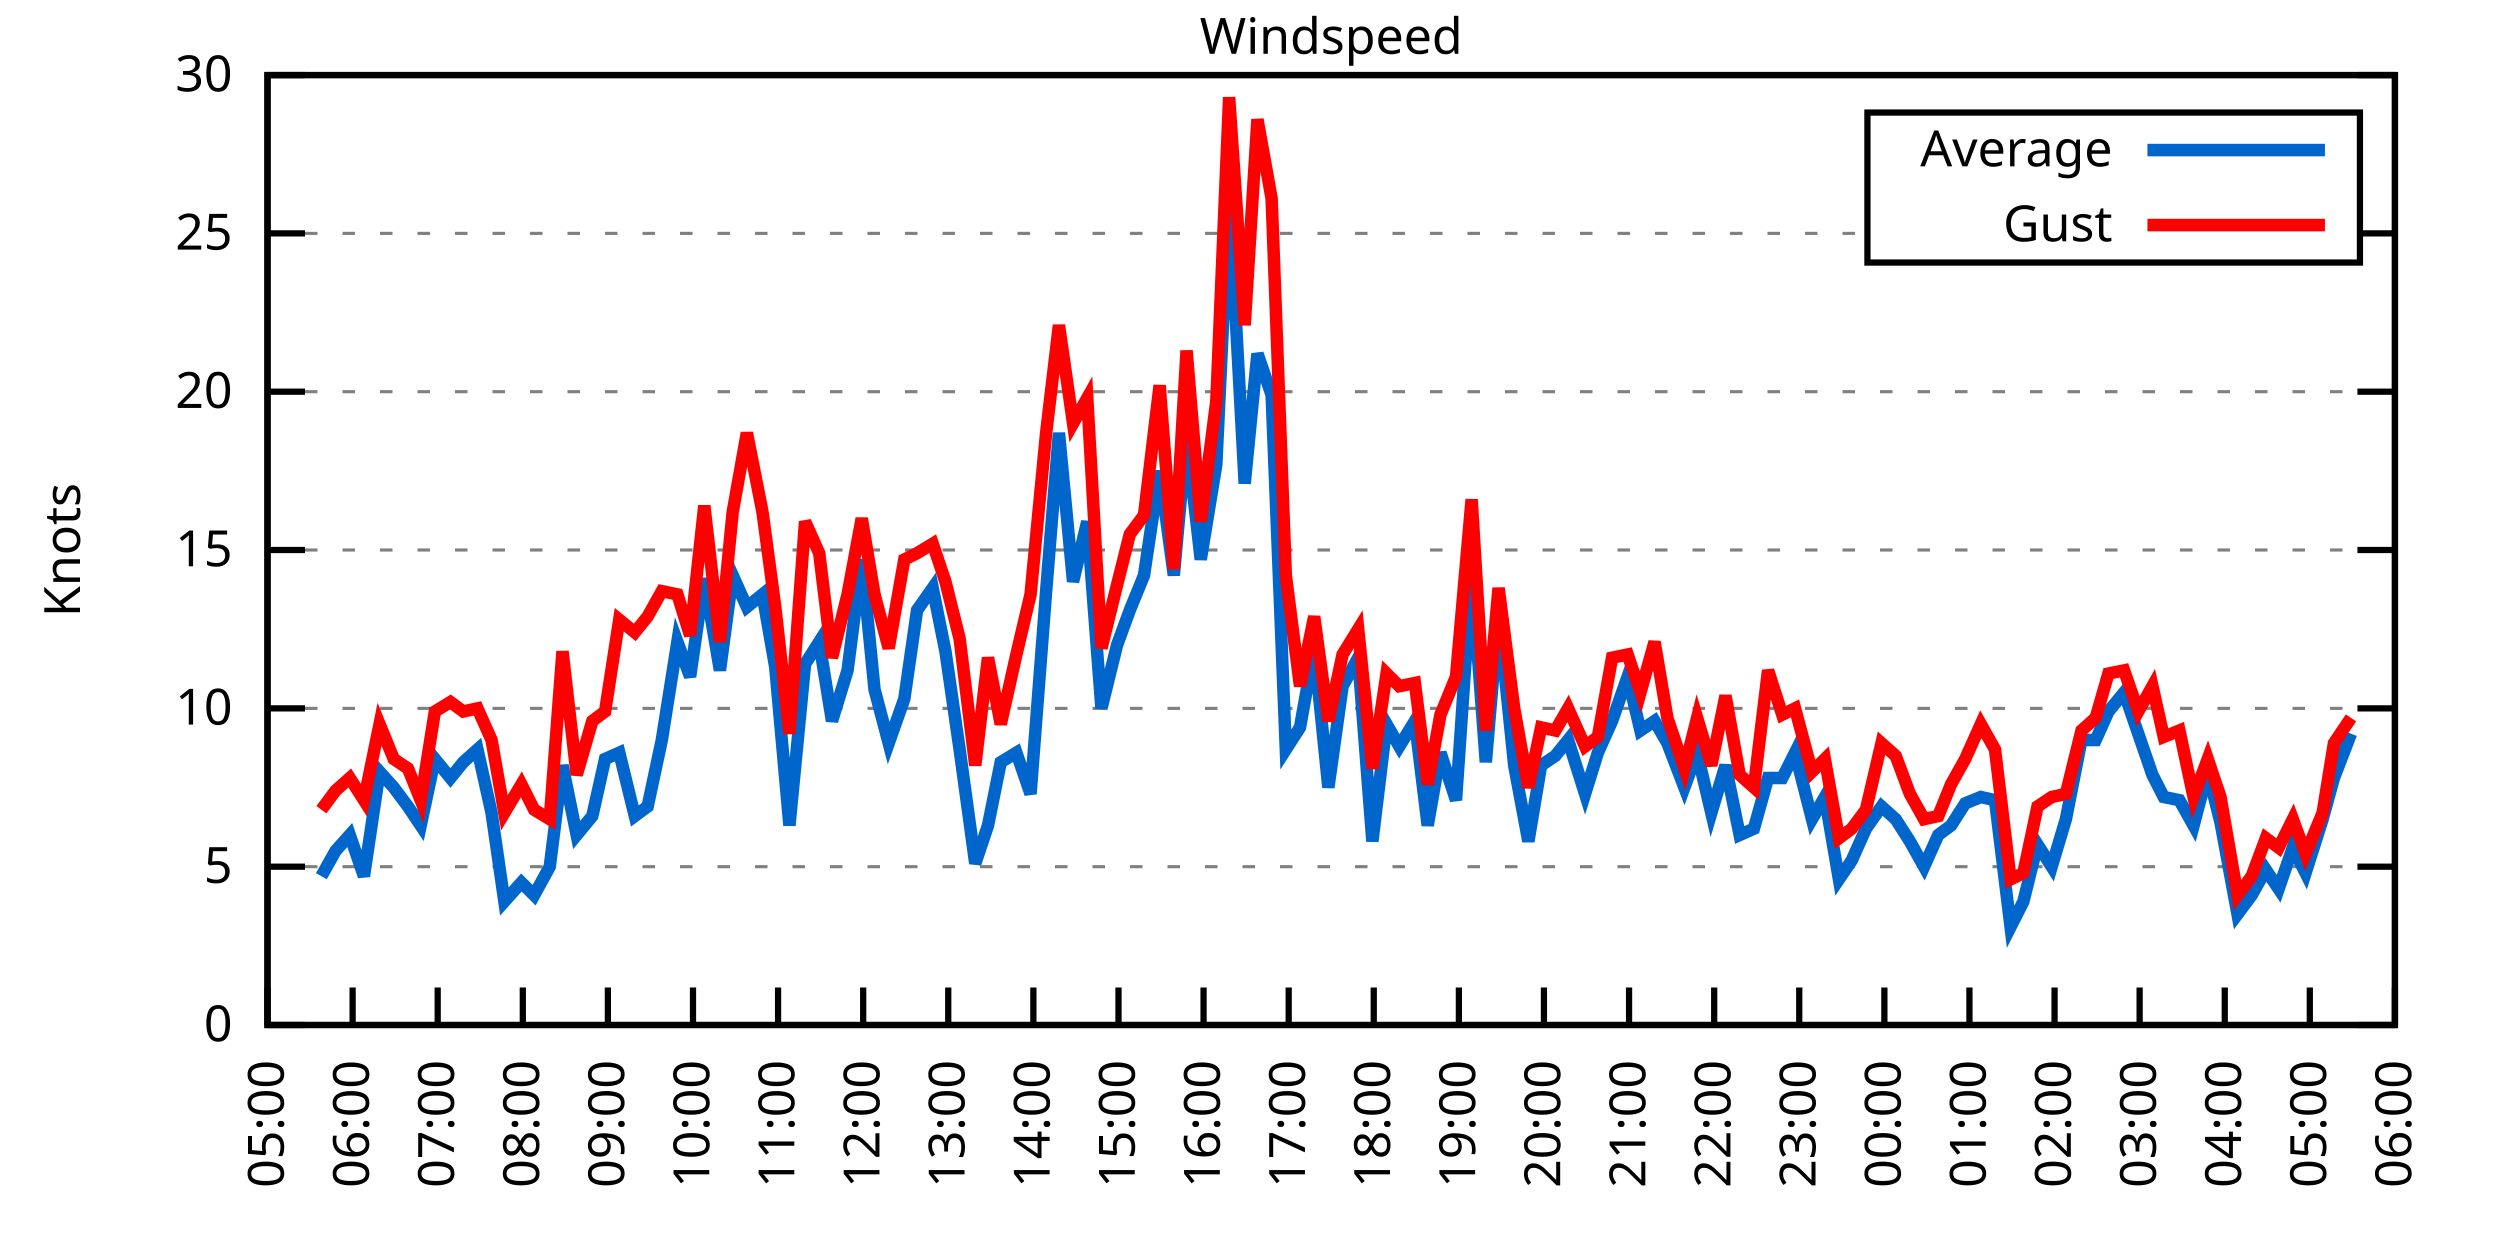
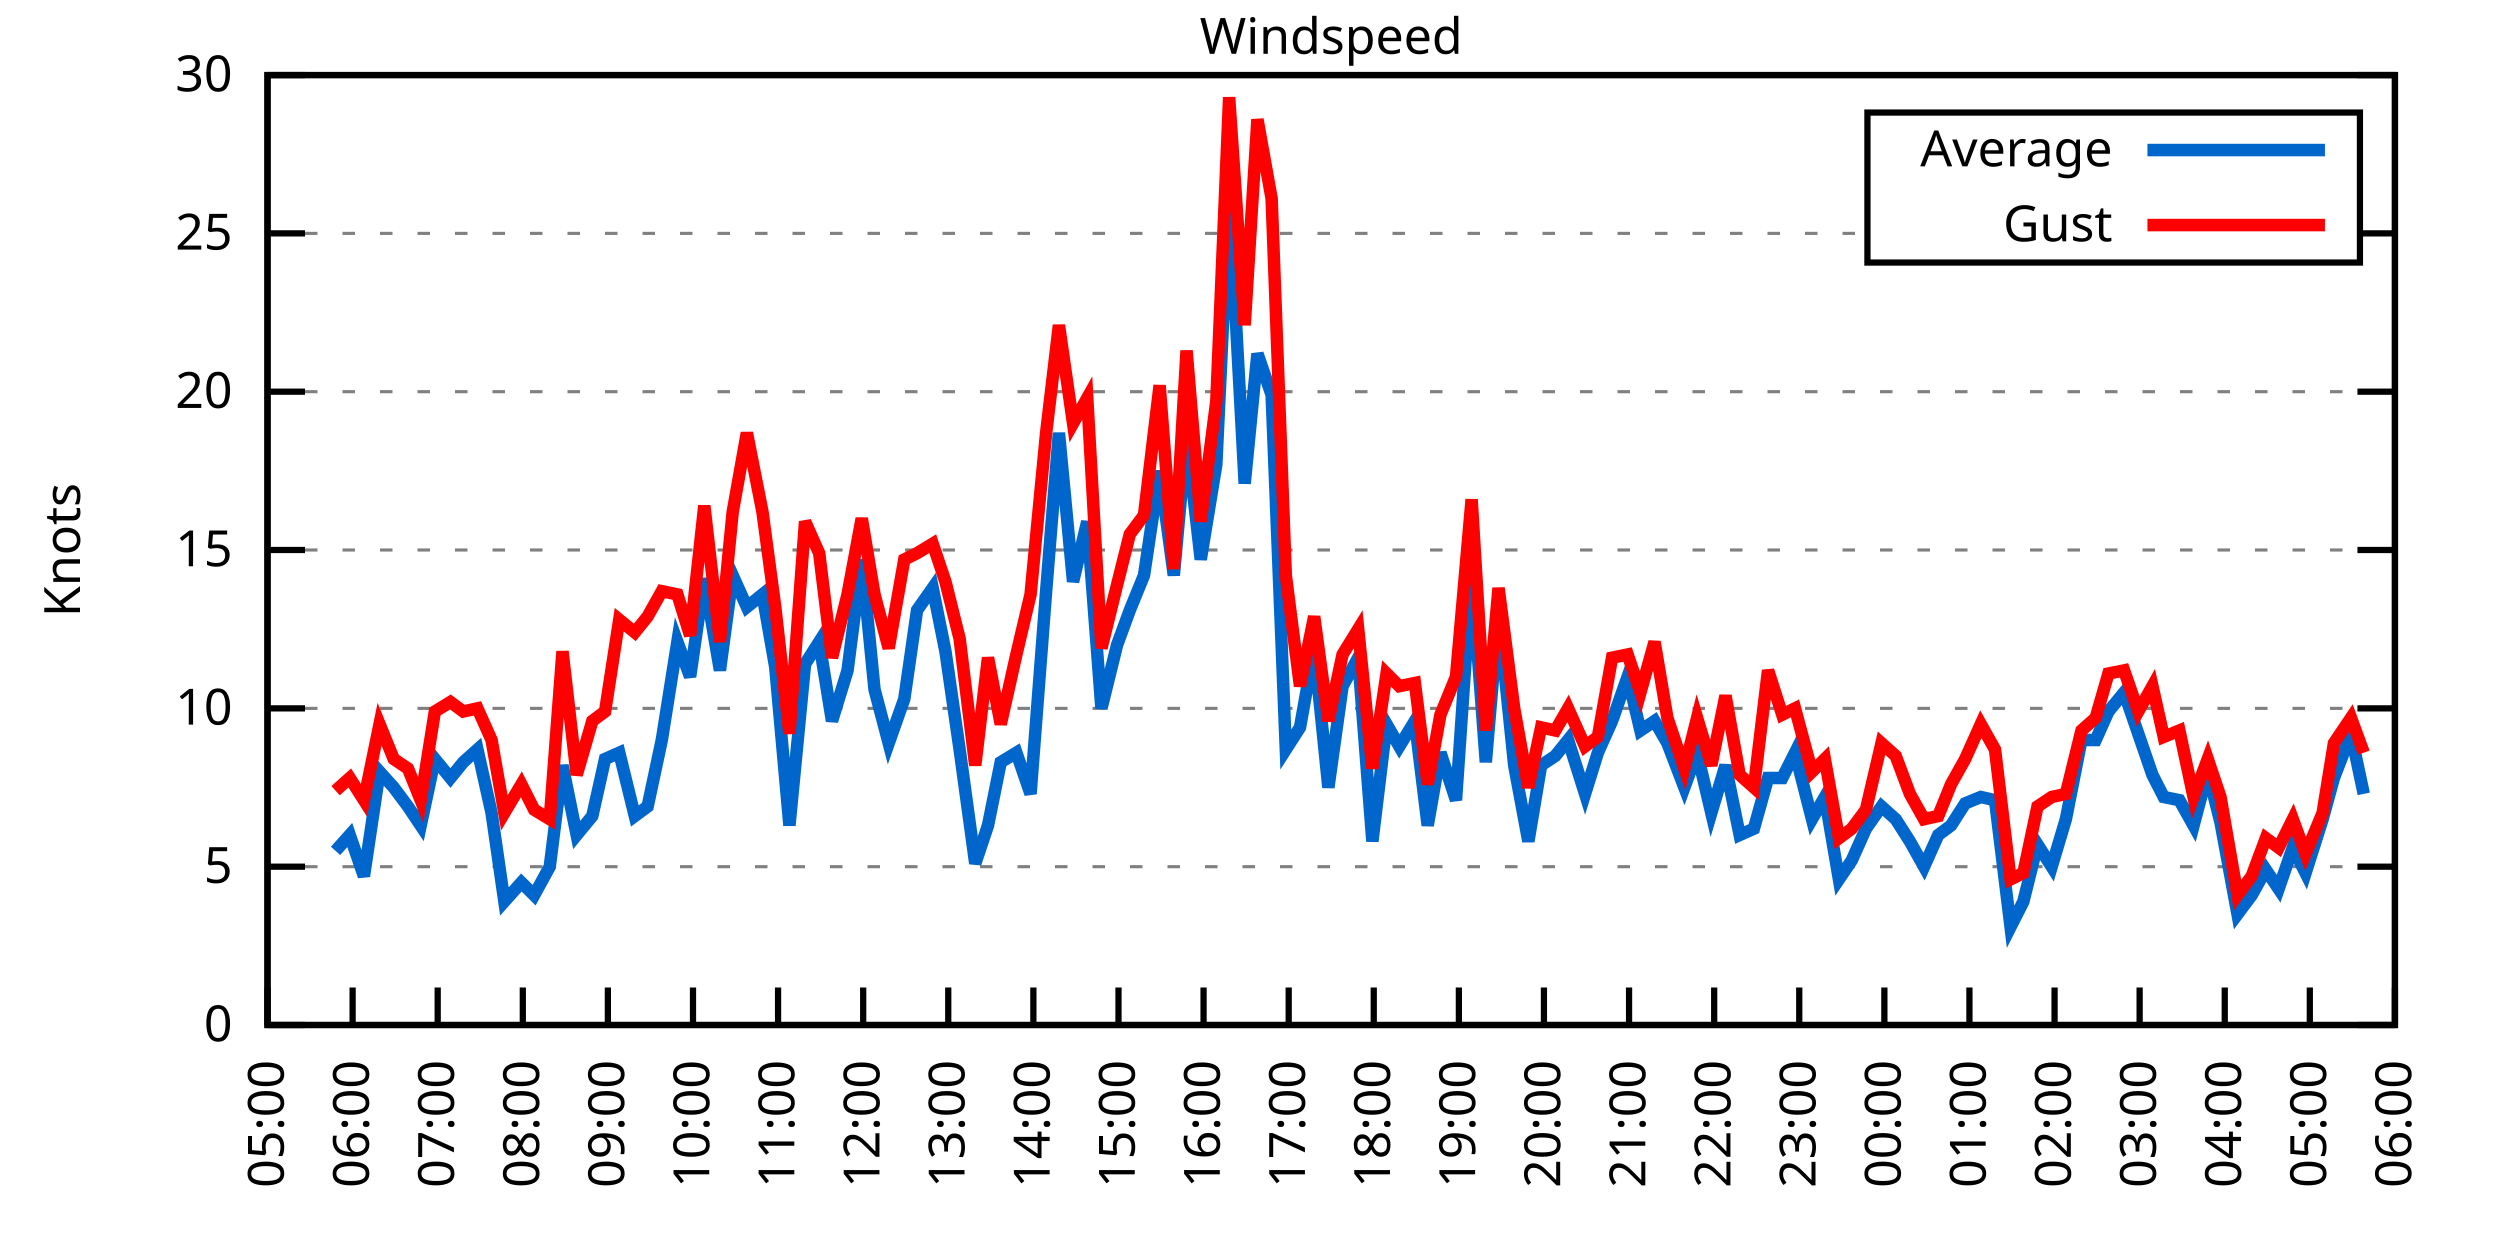
<svg xmlns="http://www.w3.org/2000/svg" xmlns:xlink="http://www.w3.org/1999/xlink" width="400" height="200" viewBox="0 0 400 200">
  <g id="gnuplot_canvas">
    <rect x="0" y="0" width="400" height="200" fill="none" />
    <defs>
      <circle id="gpDot" r="0.5" stroke-width="0.5" stroke="currentColor" />
      <path id="gpPt0" stroke-width="0.333" stroke="currentColor" d="M-1,0 h2 M0,-1 v2" />
      <path id="gpPt1" stroke-width="0.333" stroke="currentColor" d="M-1,-1 L1,1 M1,-1 L-1,1" />
      <path id="gpPt2" stroke-width="0.333" stroke="currentColor" d="M-1,0 L1,0 M0,-1 L0,1 M-1,-1 L1,1 M-1,1 L1,-1" />
      <rect id="gpPt3" stroke-width="0.333" stroke="currentColor" x="-1" y="-1" width="2" height="2" />
      <rect id="gpPt4" stroke-width="0.333" stroke="currentColor" fill="currentColor" x="-1" y="-1" width="2" height="2" />
      <circle id="gpPt5" stroke-width="0.333" stroke="currentColor" cx="0" cy="0" r="1" />
      <use xlink:href="#gpPt5" id="gpPt6" fill="currentColor" stroke="none" />
      <path id="gpPt7" stroke-width="0.333" stroke="currentColor" d="M0,-1.33 L-1.33,0.67 L1.33,0.67 z" />
      <use xlink:href="#gpPt7" id="gpPt8" fill="currentColor" stroke="none" />
      <use xlink:href="#gpPt7" id="gpPt9" stroke="currentColor" transform="rotate(180)" />
      <use xlink:href="#gpPt9" id="gpPt10" fill="currentColor" stroke="none" />
      <use xlink:href="#gpPt3" id="gpPt11" stroke="currentColor" transform="rotate(45)" />
      <use xlink:href="#gpPt11" id="gpPt12" fill="currentColor" stroke="none" />
      <path id="gpPt13" stroke-width="0.333" stroke="currentColor" d="M0,1.330 L1.265,0.411 L0.782,-1.067 L-0.782,-1.076 L-1.265,0.411 z" />
      <use xlink:href="#gpPt13" id="gpPt14" fill="currentColor" stroke="none" />
      <filter id="textbox" filterUnits="objectBoundingBox" x="0" y="0" height="1" width="1">
        <feFlood flood-color="white" flood-opacity="1" result="bgnd" />
        <feComposite in="SourceGraphic" in2="bgnd" operator="atop" />
      </filter>
      <filter id="greybox" filterUnits="objectBoundingBox" x="0" y="0" height="1" width="1">
        <feFlood flood-color="lightgrey" flood-opacity="1" result="grey" />
        <feComposite in="SourceGraphic" in2="grey" operator="atop" />
      </filter>
    </defs>
    <g fill="none" color="white" stroke="currentColor" stroke-width="1.00" stroke-linecap="butt" stroke-linejoin="miter">
</g>
    <g fill="none" color="black" stroke="currentColor" stroke-width="1.00" stroke-linecap="butt" stroke-linejoin="miter">
      <g stroke="none" shape-rendering="crispEdges">
        <polygon fill="rgb(255, 255, 255)" points="42.80,164.00 383.18,164.00 383.18,12.02 42.80,12.02 " />
      </g>
    </g>
    <g fill="none" color="black" stroke="currentColor" stroke-width="1.00" stroke-linecap="butt" stroke-linejoin="miter">
</g>
    <g fill="none" color="black" stroke="black" stroke-width="0.50" stroke-linecap="butt" stroke-linejoin="miter">
</g>
    <g fill="none" color="gray" stroke="currentColor" stroke-width="0.50" stroke-linecap="butt" stroke-linejoin="miter">
      <path stroke="gray" stroke-dasharray="2,4" class="gridline" d="M42.80,164.00 L383.19,164.00  " />
    </g>
    <g fill="none" color="gray" stroke="gray" stroke-width="1.00" stroke-linecap="butt" stroke-linejoin="miter">
</g>
    <g fill="none" color="black" stroke="currentColor" stroke-width="1.00" stroke-linecap="butt" stroke-linejoin="miter">
      <path stroke="black" d="M42.80,164.00 L48.80,164.00 M383.19,164.00 L377.19,164.00  " />
      <g transform="translate(37.20,166.60)" stroke="none" fill="black" font-family="Sans" font-size="8.00" text-anchor="end">
        <text>
          <tspan font-family="Sans"> 0</tspan>
        </text>
      </g>
    </g>
    <g fill="none" color="black" stroke="currentColor" stroke-width="1.00" stroke-linecap="butt" stroke-linejoin="miter">
</g>
    <g fill="none" color="black" stroke="black" stroke-width="0.50" stroke-linecap="butt" stroke-linejoin="miter">
</g>
    <g fill="none" color="gray" stroke="currentColor" stroke-width="0.50" stroke-linecap="butt" stroke-linejoin="miter">
      <path stroke="gray" stroke-dasharray="2,4" class="gridline" d="M42.80,138.67 L383.19,138.67  " />
    </g>
    <g fill="none" color="gray" stroke="gray" stroke-width="1.00" stroke-linecap="butt" stroke-linejoin="miter">
</g>
    <g fill="none" color="black" stroke="currentColor" stroke-width="1.00" stroke-linecap="butt" stroke-linejoin="miter">
      <path stroke="black" d="M42.80,138.67 L48.80,138.67 M383.19,138.67 L377.19,138.67  " />
      <g transform="translate(37.20,141.27)" stroke="none" fill="black" font-family="Sans" font-size="8.00" text-anchor="end">
        <text>
          <tspan font-family="Sans"> 5</tspan>
        </text>
      </g>
    </g>
    <g fill="none" color="black" stroke="currentColor" stroke-width="1.00" stroke-linecap="butt" stroke-linejoin="miter">
</g>
    <g fill="none" color="black" stroke="black" stroke-width="0.50" stroke-linecap="butt" stroke-linejoin="miter">
</g>
    <g fill="none" color="gray" stroke="currentColor" stroke-width="0.50" stroke-linecap="butt" stroke-linejoin="miter">
      <path stroke="gray" stroke-dasharray="2,4" class="gridline" d="M42.80,113.34 L383.19,113.34  " />
    </g>
    <g fill="none" color="gray" stroke="gray" stroke-width="1.00" stroke-linecap="butt" stroke-linejoin="miter">
</g>
    <g fill="none" color="black" stroke="currentColor" stroke-width="1.00" stroke-linecap="butt" stroke-linejoin="miter">
      <path stroke="black" d="M42.80,113.34 L48.80,113.34 M383.19,113.34 L377.19,113.34  " />
      <g transform="translate(37.20,115.94)" stroke="none" fill="black" font-family="Sans" font-size="8.00" text-anchor="end">
        <text>
          <tspan font-family="Sans"> 10</tspan>
        </text>
      </g>
    </g>
    <g fill="none" color="black" stroke="currentColor" stroke-width="1.00" stroke-linecap="butt" stroke-linejoin="miter">
</g>
    <g fill="none" color="black" stroke="black" stroke-width="0.50" stroke-linecap="butt" stroke-linejoin="miter">
</g>
    <g fill="none" color="gray" stroke="currentColor" stroke-width="0.50" stroke-linecap="butt" stroke-linejoin="miter">
      <path stroke="gray" stroke-dasharray="2,4" class="gridline" d="M42.80,88.00 L383.19,88.00  " />
    </g>
    <g fill="none" color="gray" stroke="gray" stroke-width="1.00" stroke-linecap="butt" stroke-linejoin="miter">
</g>
    <g fill="none" color="black" stroke="currentColor" stroke-width="1.00" stroke-linecap="butt" stroke-linejoin="miter">
      <path stroke="black" d="M42.80,88.00 L48.80,88.00 M383.19,88.00 L377.19,88.00  " />
      <g transform="translate(37.20,90.60)" stroke="none" fill="black" font-family="Sans" font-size="8.00" text-anchor="end">
        <text>
          <tspan font-family="Sans"> 15</tspan>
        </text>
      </g>
    </g>
    <g fill="none" color="black" stroke="currentColor" stroke-width="1.00" stroke-linecap="butt" stroke-linejoin="miter">
</g>
    <g fill="none" color="black" stroke="black" stroke-width="0.50" stroke-linecap="butt" stroke-linejoin="miter">
</g>
    <g fill="none" color="gray" stroke="currentColor" stroke-width="0.50" stroke-linecap="butt" stroke-linejoin="miter">
      <path stroke="gray" stroke-dasharray="2,4" class="gridline" d="M42.80,62.67 L383.19,62.67  " />
    </g>
    <g fill="none" color="gray" stroke="gray" stroke-width="1.00" stroke-linecap="butt" stroke-linejoin="miter">
</g>
    <g fill="none" color="black" stroke="currentColor" stroke-width="1.00" stroke-linecap="butt" stroke-linejoin="miter">
      <path stroke="black" d="M42.80,62.67 L48.80,62.67 M383.19,62.67 L377.19,62.67  " />
      <g transform="translate(37.20,65.27)" stroke="none" fill="black" font-family="Sans" font-size="8.00" text-anchor="end">
        <text>
          <tspan font-family="Sans"> 20</tspan>
        </text>
      </g>
    </g>
    <g fill="none" color="black" stroke="currentColor" stroke-width="1.00" stroke-linecap="butt" stroke-linejoin="miter">
</g>
    <g fill="none" color="black" stroke="black" stroke-width="0.50" stroke-linecap="butt" stroke-linejoin="miter">
</g>
    <g fill="none" color="gray" stroke="currentColor" stroke-width="0.50" stroke-linecap="butt" stroke-linejoin="miter">
      <path stroke="gray" stroke-dasharray="2,4" class="gridline" d="M42.80,37.34 L298.79,37.34 M377.59,37.34 L383.19,37.34  " />
    </g>
    <g fill="none" color="gray" stroke="gray" stroke-width="1.00" stroke-linecap="butt" stroke-linejoin="miter">
</g>
    <g fill="none" color="black" stroke="currentColor" stroke-width="1.00" stroke-linecap="butt" stroke-linejoin="miter">
      <path stroke="black" d="M42.80,37.34 L48.80,37.34 M383.19,37.34 L377.19,37.34  " />
      <g transform="translate(37.20,39.94)" stroke="none" fill="black" font-family="Sans" font-size="8.00" text-anchor="end">
        <text>
          <tspan font-family="Sans"> 25</tspan>
        </text>
      </g>
    </g>
    <g fill="none" color="black" stroke="currentColor" stroke-width="1.00" stroke-linecap="butt" stroke-linejoin="miter">
</g>
    <g fill="none" color="black" stroke="black" stroke-width="0.50" stroke-linecap="butt" stroke-linejoin="miter">
</g>
    <g fill="none" color="gray" stroke="currentColor" stroke-width="0.50" stroke-linecap="butt" stroke-linejoin="miter">
      <path stroke="gray" stroke-dasharray="2,4" class="gridline" d="M42.80,12.01 L383.19,12.01  " />
    </g>
    <g fill="none" color="gray" stroke="gray" stroke-width="1.00" stroke-linecap="butt" stroke-linejoin="miter">
</g>
    <g fill="none" color="black" stroke="currentColor" stroke-width="1.00" stroke-linecap="butt" stroke-linejoin="miter">
      <path stroke="black" d="M42.80,12.01 L48.80,12.01 M383.19,12.01 L377.19,12.01  " />
      <g transform="translate(37.20,14.61)" stroke="none" fill="black" font-family="Sans" font-size="8.00" text-anchor="end">
        <text>
          <tspan font-family="Sans"> 30</tspan>
        </text>
      </g>
    </g>
    <g fill="none" color="black" stroke="currentColor" stroke-width="1.00" stroke-linecap="butt" stroke-linejoin="miter">
      <path stroke="black" d="M42.80,164.00 L42.80,158.00  " />
      <g transform="translate(45.40,169.60) rotate(270.00)" stroke="none" fill="black" font-family="Sans" font-size="8.00" text-anchor="end">
        <text>
          <tspan font-family="Sans">05:00</tspan>
        </text>
      </g>
    </g>
    <g fill="none" color="black" stroke="currentColor" stroke-width="1.00" stroke-linecap="butt" stroke-linejoin="miter">
      <path stroke="black" d="M56.42,164.00 L56.42,158.00  " />
      <g transform="translate(59.02,169.60) rotate(270.00)" stroke="none" fill="black" font-family="Sans" font-size="8.00" text-anchor="end">
        <text>
          <tspan font-family="Sans">06:00</tspan>
        </text>
      </g>
    </g>
    <g fill="none" color="black" stroke="currentColor" stroke-width="1.00" stroke-linecap="butt" stroke-linejoin="miter">
      <path stroke="black" d="M70.03,164.00 L70.03,158.00  " />
      <g transform="translate(72.63,169.60) rotate(270.00)" stroke="none" fill="black" font-family="Sans" font-size="8.00" text-anchor="end">
        <text>
          <tspan font-family="Sans">07:00</tspan>
        </text>
      </g>
    </g>
    <g fill="none" color="black" stroke="currentColor" stroke-width="1.00" stroke-linecap="butt" stroke-linejoin="miter">
      <path stroke="black" d="M83.65,164.00 L83.65,158.00  " />
      <g transform="translate(86.25,169.60) rotate(270.00)" stroke="none" fill="black" font-family="Sans" font-size="8.00" text-anchor="end">
        <text>
          <tspan font-family="Sans">08:00</tspan>
        </text>
      </g>
    </g>
    <g fill="none" color="black" stroke="currentColor" stroke-width="1.00" stroke-linecap="butt" stroke-linejoin="miter">
      <path stroke="black" d="M97.26,164.00 L97.26,158.00  " />
      <g transform="translate(99.86,169.60) rotate(270.00)" stroke="none" fill="black" font-family="Sans" font-size="8.00" text-anchor="end">
        <text>
          <tspan font-family="Sans">09:00</tspan>
        </text>
      </g>
    </g>
    <g fill="none" color="black" stroke="currentColor" stroke-width="1.00" stroke-linecap="butt" stroke-linejoin="miter">
      <path stroke="black" d="M110.88,164.00 L110.88,158.00  " />
      <g transform="translate(113.48,169.60) rotate(270.00)" stroke="none" fill="black" font-family="Sans" font-size="8.00" text-anchor="end">
        <text>
          <tspan font-family="Sans">10:00</tspan>
        </text>
      </g>
    </g>
    <g fill="none" color="black" stroke="currentColor" stroke-width="1.00" stroke-linecap="butt" stroke-linejoin="miter">
      <path stroke="black" d="M124.49,164.00 L124.49,158.00  " />
      <g transform="translate(127.09,169.60) rotate(270.00)" stroke="none" fill="black" font-family="Sans" font-size="8.00" text-anchor="end">
        <text>
          <tspan font-family="Sans">11:00</tspan>
        </text>
      </g>
    </g>
    <g fill="none" color="black" stroke="currentColor" stroke-width="1.00" stroke-linecap="butt" stroke-linejoin="miter">
      <path stroke="black" d="M138.11,164.00 L138.11,158.00  " />
      <g transform="translate(140.71,169.60) rotate(270.00)" stroke="none" fill="black" font-family="Sans" font-size="8.00" text-anchor="end">
        <text>
          <tspan font-family="Sans">12:00</tspan>
        </text>
      </g>
    </g>
    <g fill="none" color="black" stroke="currentColor" stroke-width="1.00" stroke-linecap="butt" stroke-linejoin="miter">
      <path stroke="black" d="M151.72,164.00 L151.72,158.00  " />
      <g transform="translate(154.32,169.60) rotate(270.00)" stroke="none" fill="black" font-family="Sans" font-size="8.00" text-anchor="end">
        <text>
          <tspan font-family="Sans">13:00</tspan>
        </text>
      </g>
    </g>
    <g fill="none" color="black" stroke="currentColor" stroke-width="1.00" stroke-linecap="butt" stroke-linejoin="miter">
      <path stroke="black" d="M165.34,164.00 L165.34,158.00  " />
      <g transform="translate(167.94,169.60) rotate(270.00)" stroke="none" fill="black" font-family="Sans" font-size="8.00" text-anchor="end">
        <text>
          <tspan font-family="Sans">14:00</tspan>
        </text>
      </g>
    </g>
    <g fill="none" color="black" stroke="currentColor" stroke-width="1.00" stroke-linecap="butt" stroke-linejoin="miter">
      <path stroke="black" d="M178.96,164.00 L178.96,158.00  " />
      <g transform="translate(181.56,169.60) rotate(270.00)" stroke="none" fill="black" font-family="Sans" font-size="8.00" text-anchor="end">
        <text>
          <tspan font-family="Sans">15:00</tspan>
        </text>
      </g>
    </g>
    <g fill="none" color="black" stroke="currentColor" stroke-width="1.00" stroke-linecap="butt" stroke-linejoin="miter">
      <path stroke="black" d="M192.57,164.00 L192.57,158.00  " />
      <g transform="translate(195.17,169.60) rotate(270.00)" stroke="none" fill="black" font-family="Sans" font-size="8.00" text-anchor="end">
        <text>
          <tspan font-family="Sans">16:00</tspan>
        </text>
      </g>
    </g>
    <g fill="none" color="black" stroke="currentColor" stroke-width="1.00" stroke-linecap="butt" stroke-linejoin="miter">
      <path stroke="black" d="M206.19,164.00 L206.19,158.00  " />
      <g transform="translate(208.79,169.60) rotate(270.00)" stroke="none" fill="black" font-family="Sans" font-size="8.00" text-anchor="end">
        <text>
          <tspan font-family="Sans">17:00</tspan>
        </text>
      </g>
    </g>
    <g fill="none" color="black" stroke="currentColor" stroke-width="1.00" stroke-linecap="butt" stroke-linejoin="miter">
      <path stroke="black" d="M219.80,164.00 L219.80,158.00  " />
      <g transform="translate(222.40,169.60) rotate(270.00)" stroke="none" fill="black" font-family="Sans" font-size="8.00" text-anchor="end">
        <text>
          <tspan font-family="Sans">18:00</tspan>
        </text>
      </g>
    </g>
    <g fill="none" color="black" stroke="currentColor" stroke-width="1.00" stroke-linecap="butt" stroke-linejoin="miter">
      <path stroke="black" d="M233.42,164.00 L233.42,158.00  " />
      <g transform="translate(236.02,169.60) rotate(270.00)" stroke="none" fill="black" font-family="Sans" font-size="8.00" text-anchor="end">
        <text>
          <tspan font-family="Sans">19:00</tspan>
        </text>
      </g>
    </g>
    <g fill="none" color="black" stroke="currentColor" stroke-width="1.00" stroke-linecap="butt" stroke-linejoin="miter">
      <path stroke="black" d="M247.03,164.00 L247.03,158.00  " />
      <g transform="translate(249.63,169.60) rotate(270.00)" stroke="none" fill="black" font-family="Sans" font-size="8.00" text-anchor="end">
        <text>
          <tspan font-family="Sans">20:00</tspan>
        </text>
      </g>
    </g>
    <g fill="none" color="black" stroke="currentColor" stroke-width="1.00" stroke-linecap="butt" stroke-linejoin="miter">
      <path stroke="black" d="M260.65,164.00 L260.65,158.00  " />
      <g transform="translate(263.25,169.60) rotate(270.00)" stroke="none" fill="black" font-family="Sans" font-size="8.00" text-anchor="end">
        <text>
          <tspan font-family="Sans">21:00</tspan>
        </text>
      </g>
    </g>
    <g fill="none" color="black" stroke="currentColor" stroke-width="1.00" stroke-linecap="butt" stroke-linejoin="miter">
      <path stroke="black" d="M274.27,164.00 L274.27,158.00  " />
      <g transform="translate(276.87,169.60) rotate(270.00)" stroke="none" fill="black" font-family="Sans" font-size="8.00" text-anchor="end">
        <text>
          <tspan font-family="Sans">22:00</tspan>
        </text>
      </g>
    </g>
    <g fill="none" color="black" stroke="currentColor" stroke-width="1.00" stroke-linecap="butt" stroke-linejoin="miter">
      <path stroke="black" d="M287.88,164.00 L287.88,158.00  " />
      <g transform="translate(290.48,169.60) rotate(270.00)" stroke="none" fill="black" font-family="Sans" font-size="8.00" text-anchor="end">
        <text>
          <tspan font-family="Sans">23:00</tspan>
        </text>
      </g>
    </g>
    <g fill="none" color="black" stroke="currentColor" stroke-width="1.00" stroke-linecap="butt" stroke-linejoin="miter">
      <path stroke="black" d="M301.50,164.00 L301.50,158.00  " />
      <g transform="translate(304.10,169.60) rotate(270.00)" stroke="none" fill="black" font-family="Sans" font-size="8.00" text-anchor="end">
        <text>
          <tspan font-family="Sans">00:00</tspan>
        </text>
      </g>
    </g>
    <g fill="none" color="black" stroke="currentColor" stroke-width="1.00" stroke-linecap="butt" stroke-linejoin="miter">
      <path stroke="black" d="M315.11,164.00 L315.11,158.00  " />
      <g transform="translate(317.71,169.60) rotate(270.00)" stroke="none" fill="black" font-family="Sans" font-size="8.00" text-anchor="end">
        <text>
          <tspan font-family="Sans">01:00</tspan>
        </text>
      </g>
    </g>
    <g fill="none" color="black" stroke="currentColor" stroke-width="1.00" stroke-linecap="butt" stroke-linejoin="miter">
      <path stroke="black" d="M328.73,164.00 L328.73,158.00  " />
      <g transform="translate(331.33,169.60) rotate(270.00)" stroke="none" fill="black" font-family="Sans" font-size="8.00" text-anchor="end">
        <text>
          <tspan font-family="Sans">02:00</tspan>
        </text>
      </g>
    </g>
    <g fill="none" color="black" stroke="currentColor" stroke-width="1.00" stroke-linecap="butt" stroke-linejoin="miter">
      <path stroke="black" d="M342.34,164.00 L342.34,158.00  " />
      <g transform="translate(344.94,169.60) rotate(270.00)" stroke="none" fill="black" font-family="Sans" font-size="8.00" text-anchor="end">
        <text>
          <tspan font-family="Sans">03:00</tspan>
        </text>
      </g>
    </g>
    <g fill="none" color="black" stroke="currentColor" stroke-width="1.00" stroke-linecap="butt" stroke-linejoin="miter">
      <path stroke="black" d="M355.96,164.00 L355.96,158.00  " />
      <g transform="translate(358.56,169.60) rotate(270.00)" stroke="none" fill="black" font-family="Sans" font-size="8.00" text-anchor="end">
        <text>
          <tspan font-family="Sans">04:00</tspan>
        </text>
      </g>
    </g>
    <g fill="none" color="black" stroke="currentColor" stroke-width="1.00" stroke-linecap="butt" stroke-linejoin="miter">
      <path stroke="black" d="M369.57,164.00 L369.57,158.00  " />
      <g transform="translate(372.17,169.60) rotate(270.00)" stroke="none" fill="black" font-family="Sans" font-size="8.00" text-anchor="end">
        <text>
          <tspan font-family="Sans">05:00</tspan>
        </text>
      </g>
    </g>
    <g fill="none" color="black" stroke="currentColor" stroke-width="1.00" stroke-linecap="butt" stroke-linejoin="miter">
      <path stroke="black" d="M383.19,164.00 L383.19,158.00  " />
      <g transform="translate(385.79,169.60) rotate(270.00)" stroke="none" fill="black" font-family="Sans" font-size="8.00" text-anchor="end">
        <text>
          <tspan font-family="Sans">06:00</tspan>
        </text>
      </g>
    </g>
    <g fill="none" color="black" stroke="currentColor" stroke-width="1.00" stroke-linecap="butt" stroke-linejoin="miter">
</g>
    <g fill="none" color="black" stroke="currentColor" stroke-width="1.00" stroke-linecap="butt" stroke-linejoin="miter">
      <path stroke="black" d="M42.80,12.01 L42.80,164.00 L383.19,164.00 L383.19,12.01 L42.80,12.01 Z  " />
    </g>
    <g fill="none" color="black" stroke="currentColor" stroke-width="1.00" stroke-linecap="butt" stroke-linejoin="miter">
</g>
    <g fill="none" color="black" stroke="currentColor" stroke-width="1.00" stroke-linecap="butt" stroke-linejoin="miter">
      <path stroke="black" d="M298.79,42.01 L298.79,18.01 L377.59,18.01 L377.59,42.01 L298.79,42.01 Z  " />
    </g>
    <g id="Windspeed_plot_1">
      <g fill="none" color="white" stroke="black" stroke-width="2.00" stroke-linecap="butt" stroke-linejoin="miter">
</g>
      <g fill="none" color="black" stroke="currentColor" stroke-width="2.00" stroke-linecap="butt" stroke-linejoin="miter">
        <g transform="translate(337.99,26.61)" stroke="none" fill="black" font-family="Sans" font-size="8.00" text-anchor="end">
          <text>
            <tspan font-family="Sans">Average</tspan>
          </text>
        </g>
      </g>
      <g fill="none" color="black" stroke="currentColor" stroke-width="2.00" stroke-linecap="butt" stroke-linejoin="miter">
-         <path stroke="rgb(  0, 102, 204)" d="M343.59,24.01 L371.99,24.01 M51.42,140.19 L53.69,136.14 L55.96,133.60 L58.23,140.19 L60.73,123.47 L63.00,126.00   L65.27,129.04 L67.31,132.08 L69.58,121.44 L72.07,124.48 L74.12,121.95 L76.39,119.92 L78.65,130.06 L80.70,144.24   L83.42,141.20 L85.46,143.23 L87.96,138.67 L90.00,122.46 L92.27,133.60 L94.77,130.56 L96.81,121.44 L99.08,120.43   L101.57,130.56 L103.62,129.04 L105.89,118.40 L108.38,102.70 L110.42,108.27 L112.69,92.56 L115.19,107.26 L117.23,92.06   L119.50,97.12 L122.00,95.10 L124.04,106.75 L126.31,132.08 L128.81,106.24 L131.07,102.70 L133.12,115.36 L135.61,107.26   L137.88,89.52 L139.92,110.30 L142.19,118.91 L144.69,111.82 L146.73,97.63 L149.23,94.08 L151.27,104.22 L153.54,119.92   L156.04,138.16 L158.08,132.08 L160.12,121.95 L162.62,120.43 L164.89,127.02 L167.38,94.59 L169.43,69.26 L171.69,93.07   L173.96,83.45 L176.23,113.34 L178.73,103.20 L180.77,97.63 L183.04,92.06 L185.54,75.34 L187.81,92.06 L189.85,69.77   L192.12,89.52 L194.61,74.33 L196.66,31.26 L199.15,77.37 L201.19,56.59 L203.46,63.18 L205.73,119.92 L208.00,116.38   L210.27,103.71 L212.54,126.00 L214.81,109.79 L217.31,105.23 L219.58,134.62 L221.85,115.87 L223.89,119.42 L226.38,115.36   L228.43,132.08 L230.47,120.43 L232.96,128.03 L235.46,91.55 L237.73,121.95 L239.77,98.14 L242.27,122.46 L244.54,134.62   L246.58,122.46 L248.85,120.94 L250.89,118.40 L253.61,127.02 L255.66,120.43 L257.93,115.36 L260.42,108.27 L262.47,116.88   L264.73,115.36 L266.78,118.91 L269.50,126.00 L271.54,120.43 L273.81,130.06 L276.08,122.46 L278.35,133.60 L280.62,132.59   L282.89,124.48 L285.16,124.48 L287.20,120.43 L289.92,131.07 L291.97,127.52 L294.23,140.69 L296.28,137.66 L298.55,132.59   L301.04,129.04 L303.31,131.07 L305.58,134.62 L307.85,138.67 L310.12,133.60 L312.16,132.08 L314.43,128.54 L316.93,127.52   L319.20,128.03 L321.69,148.29 L323.74,144.24 L326.00,135.12 L328.27,138.67 L330.54,131.07 L333.04,118.40 L335.31,118.40   L337.35,113.84 L339.85,110.80 L342.12,117.39 L344.39,123.98 L346.20,127.52 L348.70,128.03 L350.97,132.08 L353.24,123.47   L355.28,131.58 L358.00,146.27 L360.27,143.23 L362.54,139.17 L364.58,142.21 L366.85,135.63 L368.89,139.68 L371.62,131.07   L373.43,124.48 L376.16,117.39  " />
+         <path stroke="rgb(  0, 102, 204)" d="M343.59,24.01 L371.99,24.01 M53.69,136.14 L55.96,133.60 L58.23,140.19 L60.73,123.47 L63.00,126.00 L65.27,129.04   L67.31,132.08 L69.58,121.44 L72.07,124.48 L74.12,121.95 L76.39,119.92 L78.65,130.06 L80.70,144.24 L83.42,141.20   L85.46,143.23 L87.96,138.67 L90.00,122.46 L92.27,133.60 L94.77,130.56 L96.81,121.44 L99.08,120.43 L101.57,130.56   L103.62,129.04 L105.89,118.40 L108.38,102.70 L110.42,108.27 L112.69,92.56 L115.19,107.26 L117.23,92.06 L119.50,97.12   L122.00,95.10 L124.04,106.75 L126.31,132.08 L128.81,106.24 L131.07,102.70 L133.12,115.36 L135.61,107.26 L137.88,89.52   L139.92,110.30 L142.19,118.91 L144.69,111.82 L146.73,97.63 L149.23,94.08 L151.27,104.22 L153.54,119.92 L156.04,138.16   L158.08,132.08 L160.12,121.95 L162.62,120.43 L164.89,127.02 L167.38,94.59 L169.43,69.26 L171.69,93.07 L173.96,83.45   L176.23,113.34 L178.73,103.20 L180.77,97.63 L183.04,92.06 L185.54,75.34 L187.81,92.06 L189.85,69.77 L192.12,89.52   L194.61,74.33 L196.66,31.26 L199.15,77.37 L201.19,56.59 L203.46,63.18 L205.73,119.92 L208.00,116.38 L210.27,103.71   L212.54,126.00 L214.81,109.79 L217.31,105.23 L219.58,134.62 L221.85,115.87 L223.89,119.42 L226.38,115.36 L228.43,132.08   L230.47,120.43 L232.96,128.03 L235.46,91.55 L237.73,121.95 L239.77,98.14 L242.27,122.46 L244.54,134.62 L246.58,122.46   L248.85,120.94 L250.89,118.40 L253.61,127.02 L255.66,120.43 L257.93,115.36 L260.42,108.27 L262.47,116.88 L264.73,115.36   L266.78,118.91 L269.50,126.00 L271.54,120.43 L273.81,130.06 L276.08,122.46 L278.35,133.60 L280.62,132.59 L282.89,124.48   L285.16,124.48 L287.20,120.43 L289.92,131.07 L291.97,127.52 L294.23,140.69 L296.28,137.66 L298.55,132.59 L301.04,129.04   L303.31,131.07 L305.58,134.62 L307.85,138.67 L310.12,133.60 L312.16,132.08 L314.43,128.54 L316.93,127.52 L319.20,128.03   L321.69,148.29 L323.74,144.24 L326.00,135.12 L328.27,138.67 L330.54,131.07 L333.04,118.40 L335.31,118.40 L337.35,113.84   L339.85,110.80 L342.12,117.39 L344.39,123.98 L346.20,127.52 L348.70,128.03 L350.97,132.08 L353.24,123.47 L355.28,131.58   L358.00,146.27 L360.27,143.23 L362.54,139.17 L364.58,142.21 L366.85,135.63 L368.89,139.68 L371.62,131.07 L373.43,124.48   L376.16,117.39 L378.20,127.02  " />
      </g>
    </g>
    <g id="Windspeed_plot_2">
      <g fill="none" color="black" stroke="currentColor" stroke-width="2.00" stroke-linecap="butt" stroke-linejoin="miter">
        <g transform="translate(337.99,38.61)" stroke="none" fill="black" font-family="Sans" font-size="8.00" text-anchor="end">
          <text>
            <tspan font-family="Sans">Gust</tspan>
          </text>
        </g>
      </g>
      <g fill="none" color="black" stroke="currentColor" stroke-width="2.00" stroke-linecap="butt" stroke-linejoin="miter">
-         <path stroke="rgb(255,   0,   0)" d="M343.59,36.01 L371.99,36.01 M51.42,129.55 L53.69,126.51 L55.96,124.48 L58.23,128.03 L60.73,115.87 L63.00,121.44   L65.27,122.96 L67.31,128.03 L69.58,113.84 L72.07,112.32 L74.12,113.84 L76.39,113.34 L78.65,118.40 L80.70,130.06   L83.42,125.50 L85.46,129.55 L87.96,131.07 L90.00,104.22 L92.27,123.98 L94.77,115.36 L96.81,113.84 L99.08,99.15   L101.57,101.18 L103.62,98.64 L105.89,94.59 L108.38,95.10 L110.42,101.68 L112.69,80.91 L115.19,102.70 L117.23,81.93   L119.50,69.26 L122.00,81.93 L124.04,97.12 L126.31,117.39 L128.81,83.45 L131.07,88.51 L133.12,105.23 L135.61,95.10   L137.88,82.94 L139.92,95.10 L142.19,103.71 L144.69,89.52 L146.73,88.51 L149.23,86.99 L151.27,93.07 L153.54,102.19   L156.04,122.46 L158.08,105.23 L160.12,115.87 L162.62,104.72 L164.89,95.10 L167.38,69.26 L169.43,52.03 L171.69,67.74   L173.96,63.69 L176.23,103.71 L178.73,93.58 L180.77,85.47 L183.04,82.43 L185.54,61.66 L187.81,91.04 L189.85,56.09   L192.12,83.45 L194.61,64.19 L196.66,15.56 L199.15,52.03 L201.19,19.10 L203.46,31.77 L205.73,92.06 L208.00,109.79   L210.27,98.64 L212.54,115.36 L214.81,104.72 L217.31,100.67 L219.58,122.96 L221.85,107.76 L223.89,109.79 L226.38,109.28   L228.43,125.50 L230.47,114.35 L232.96,108.27 L235.46,79.90 L237.73,116.88 L239.77,94.08 L242.27,113.34 L244.54,126.00   L246.58,116.38 L248.85,116.88 L250.89,113.34 L253.61,119.42 L255.66,117.90 L257.93,105.23 L260.42,104.72 L262.47,110.80   L264.73,102.70 L266.78,114.86 L269.50,122.96 L271.54,114.86 L273.81,122.46 L276.08,111.31 L278.35,123.98 L280.62,126.00   L282.89,107.26 L285.16,114.35 L287.20,113.34 L289.92,123.47 L291.97,121.44 L294.23,134.11 L296.28,132.59 L298.55,129.55   L301.04,118.91 L303.31,120.94 L305.58,127.02 L307.85,131.07 L310.12,130.56 L312.16,125.50 L314.43,121.44 L316.93,115.87   L319.20,119.92 L321.69,140.69 L323.74,139.68 L326.00,129.04 L328.27,127.52 L330.54,127.02 L333.04,116.88 L335.31,114.86   L337.35,107.76 L339.85,107.26 L342.12,113.84 L344.39,109.79 L346.20,117.90 L348.70,116.88 L350.97,127.52 L353.24,121.44   L355.28,127.52 L358.00,143.23 L360.27,140.19 L362.54,134.11 L364.58,135.63 L366.85,131.07 L368.89,136.64 L371.62,130.06   L373.43,118.91 L376.16,114.86  " />
+         <path stroke="rgb(255,   0,   0)" d="M343.59,36.01 L371.99,36.01 M53.69,126.51 L55.96,124.48 L58.23,128.03 L60.73,115.87 L63.00,121.44 L65.27,122.96   L67.31,128.03 L69.58,113.84 L72.07,112.32 L74.12,113.84 L76.39,113.34 L78.65,118.40 L80.70,130.06 L83.42,125.50   L85.46,129.55 L87.96,131.07 L90.00,104.22 L92.27,123.98 L94.77,115.36 L96.81,113.84 L99.08,99.15 L101.57,101.18   L103.62,98.64 L105.89,94.59 L108.38,95.10 L110.42,101.68 L112.69,80.91 L115.19,102.70 L117.23,81.93 L119.50,69.26   L122.00,81.93 L124.04,97.12 L126.31,117.39 L128.81,83.45 L131.07,88.51 L133.12,105.23 L135.61,95.10 L137.88,82.94   L139.92,95.10 L142.19,103.71 L144.69,89.52 L146.73,88.51 L149.23,86.99 L151.27,93.07 L153.54,102.19 L156.04,122.46   L158.08,105.23 L160.12,115.87 L162.62,104.72 L164.89,95.10 L167.38,69.26 L169.43,52.03 L171.69,67.74 L173.96,63.69   L176.23,103.71 L178.73,93.58 L180.77,85.47 L183.04,82.43 L185.54,61.66 L187.81,91.04 L189.85,56.09 L192.12,83.45   L194.61,64.19 L196.66,15.56 L199.15,52.03 L201.19,19.10 L203.46,31.77 L205.73,92.06 L208.00,109.79 L210.27,98.64   L212.54,115.36 L214.81,104.72 L217.31,100.67 L219.58,122.96 L221.85,107.76 L223.89,109.79 L226.38,109.28 L228.43,125.50   L230.47,114.35 L232.96,108.27 L235.46,79.90 L237.73,116.88 L239.77,94.08 L242.27,113.34 L244.54,126.00 L246.58,116.38   L248.85,116.88 L250.89,113.34 L253.61,119.42 L255.66,117.90 L257.93,105.23 L260.42,104.72 L262.47,110.80 L264.73,102.70   L266.78,114.86 L269.50,122.96 L271.54,114.86 L273.81,122.46 L276.08,111.31 L278.35,123.98 L280.62,126.00 L282.89,107.26   L285.16,114.35 L287.20,113.34 L289.92,123.47 L291.97,121.44 L294.23,134.11 L296.28,132.59 L298.55,129.55 L301.04,118.91   L303.31,120.94 L305.58,127.02 L307.85,131.07 L310.12,130.56 L312.16,125.50 L314.43,121.44 L316.93,115.87 L319.20,119.92   L321.69,140.69 L323.74,139.68 L326.00,129.04 L328.27,127.52 L330.54,127.02 L333.04,116.88 L335.31,114.86 L337.35,107.76   L339.85,107.26 L342.12,113.84 L344.39,109.79 L346.20,117.90 L348.70,116.88 L350.97,127.52 L353.24,121.44 L355.28,127.52   L358.00,143.23 L360.27,140.19 L362.54,134.11 L364.58,135.63 L366.85,131.07 L368.89,136.64 L371.62,130.06 L373.43,118.91   L376.16,114.86 L378.20,120.43  " />
      </g>
    </g>
    <g fill="none" color="black" stroke="currentColor" stroke-width="2.00" stroke-linecap="butt" stroke-linejoin="miter">
</g>
    <g fill="none" color="black" stroke="black" stroke-width="1.00" stroke-linecap="butt" stroke-linejoin="miter">
</g>
    <g fill="none" color="black" stroke="currentColor" stroke-width="1.00" stroke-linecap="butt" stroke-linejoin="miter">
      <path stroke="black" d="M42.80,12.01 L42.80,164.00 L383.19,164.00 L383.19,12.01 L42.80,12.01 Z  " />
      <g transform="translate(12.80,88.01) rotate(270.00)" stroke="none" fill="black" font-family="Sans" font-size="8.00" text-anchor="middle">
        <text>
          <tspan font-family="Sans">Knots</tspan>
        </text>
      </g>
    </g>
    <g fill="none" color="black" stroke="currentColor" stroke-width="1.00" stroke-linecap="butt" stroke-linejoin="miter">
</g>
    <g fill="none" color="black" stroke="currentColor" stroke-width="1.00" stroke-linecap="butt" stroke-linejoin="miter">
      <g transform="translate(212.99,8.61)" stroke="none" fill="black" font-family="Sans" font-size="8.00" text-anchor="middle">
        <text>
          <tspan font-family="Sans">Windspeed</tspan>
        </text>
      </g>
    </g>
    <g fill="none" color="black" stroke="currentColor" stroke-width="1.00" stroke-linecap="butt" stroke-linejoin="miter">
</g>
  </g>
</svg>
